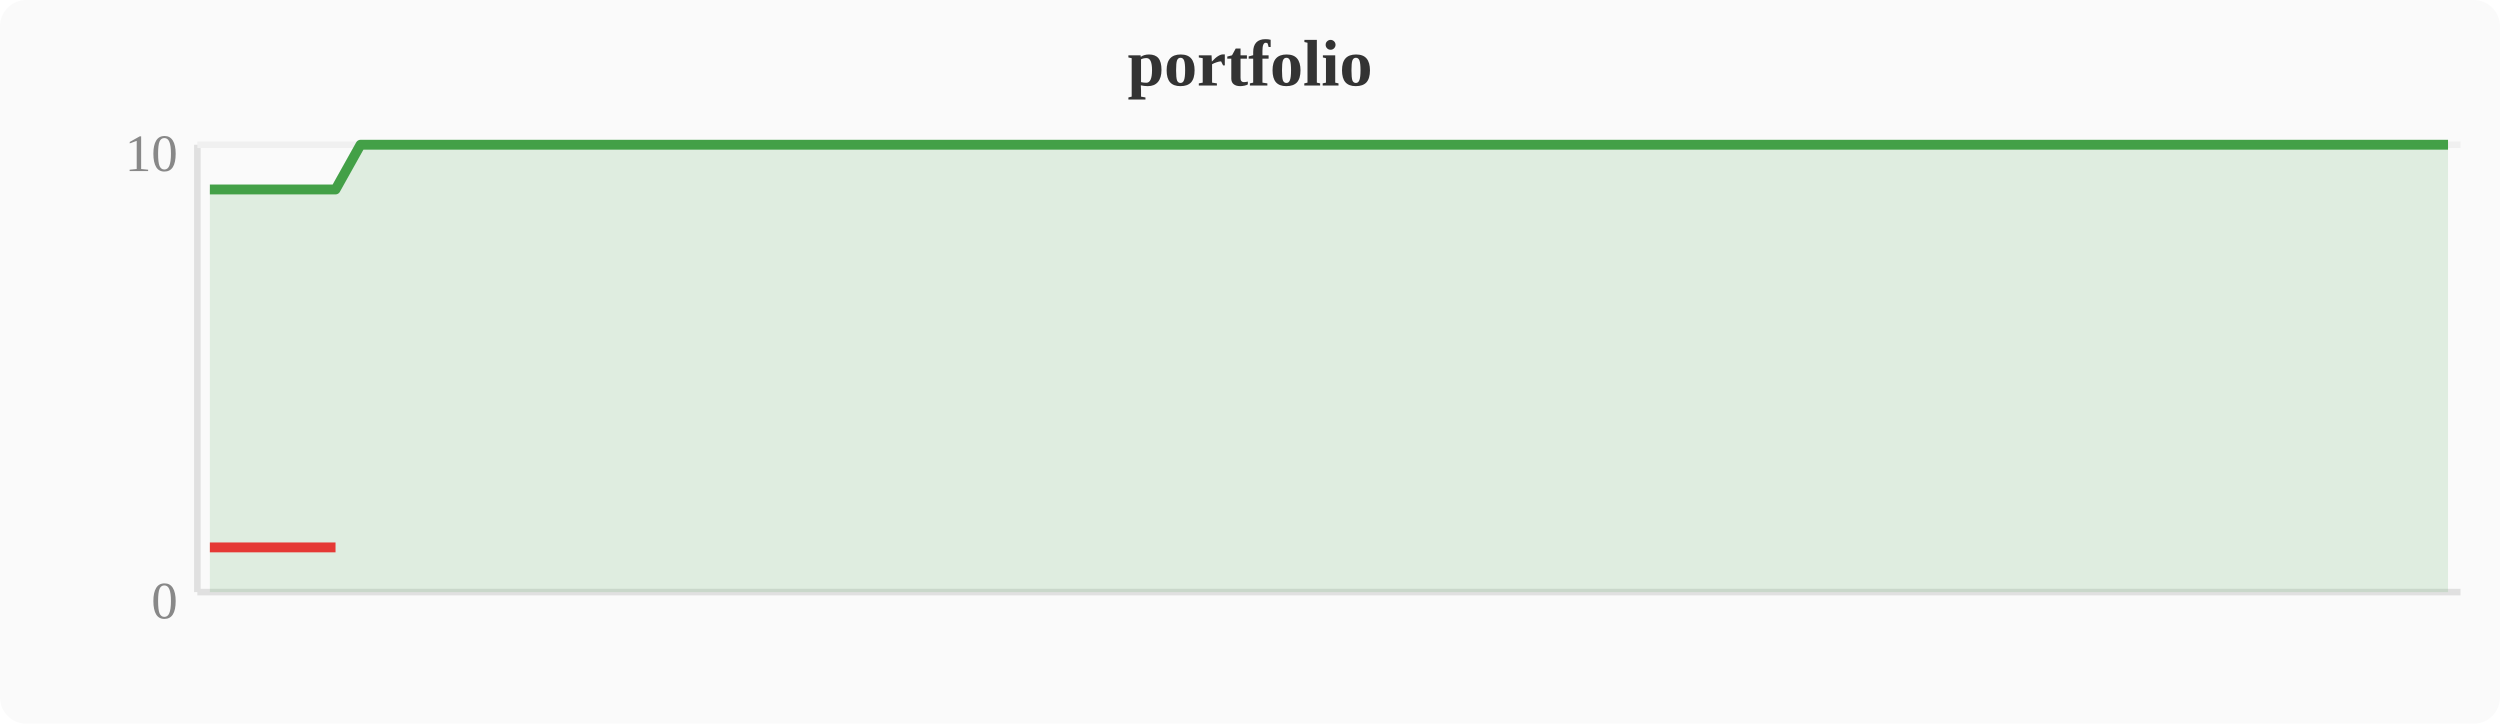
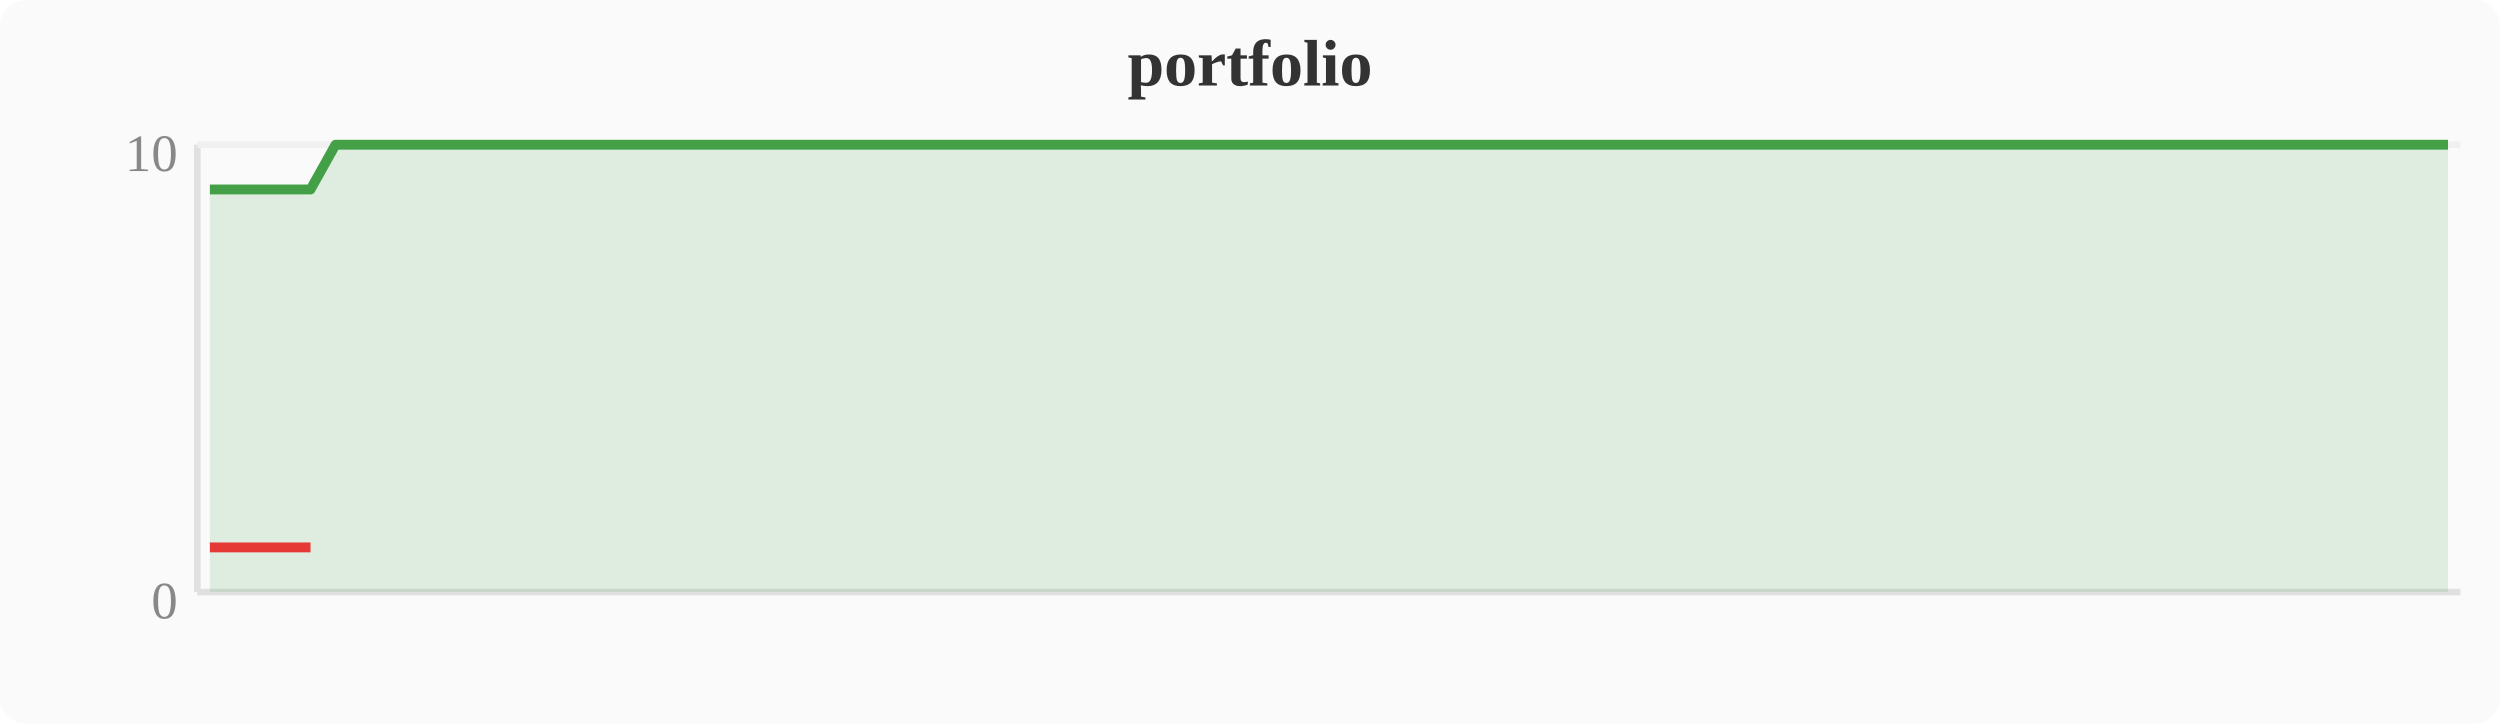
<svg xmlns="http://www.w3.org/2000/svg" width="380" height="110" viewBox="0 0 380 110">
  <rect width="380" height="110" fill="#fafafa" rx="4" />
  <text x="190" y="13" text-anchor="middle" font-size="10" font-weight="bold" fill="#333">portfolio</text>
  <line x1="30" y1="22" x2="30" y2="90" stroke="#e0e0e0" stroke-width="1" />
  <line x1="30" y1="90" x2="374" y2="90" stroke="#e0e0e0" stroke-width="1" />
  <line x1="30" y1="22" x2="374" y2="22" stroke="#f0f0f0" stroke-width="1" />
  <text x="27" y="94" text-anchor="end" font-size="8" fill="#888">0</text>
  <text x="27" y="26" text-anchor="end" font-size="8" fill="#888">10</text>
-   <polygon points="31.9,28.8 35.7,28.8 39.6,28.8 43.4,28.8 47.2,28.8 51.0,28.8 54.8,22.0 58.7,22.0 62.5,22.0 66.3,22.0 70.1,22.0 74.0,22.0 77.8,22.0 81.6,22.0 85.4,22.0 89.2,22.0 93.1,22.0 96.9,22.0 100.7,22.0 104.5,22.0 108.4,22.0 112.2,22.0 116.0,22.0 119.8,22.0 123.6,22.0 127.5,22.0 131.3,22.0 135.1,22.0 138.9,22.0 142.8,22.0 146.6,22.0 150.4,22.0 154.2,22.0 158.0,22.0 161.9,22.0 165.7,22.0 169.5,22.0 173.3,22.0 177.2,22.0 181.0,22.0 184.8,22.0 188.6,22.0 192.4,22.0 196.3,22.0 200.1,22.0 203.9,22.0 207.7,22.0 211.6,22.0 215.4,22.0 219.2,22.0 223.0,22.0 226.8,22.0 230.7,22.0 234.5,22.0 238.3,22.0 242.1,22.0 246.0,22.0 249.8,22.0 253.6,22.0 257.4,22.0 261.2,22.0 265.1,22.0 268.9,22.0 272.7,22.0 276.5,22.0 280.4,22.0 284.2,22.0 288.0,22.0 291.8,22.0 295.6,22.0 299.5,22.0 303.3,22.0 307.1,22.0 310.9,22.0 314.8,22.0 318.6,22.0 322.4,22.0 326.2,22.0 330.0,22.0 333.9,22.0 337.7,22.0 341.5,22.0 345.3,22.0 349.2,22.0 353.0,22.0 356.8,22.0 360.6,22.0 364.4,22.0 368.3,22.0 372.1,22.0 372.1,90 31.9,90" fill="#43a047" opacity="0.15" />
-   <polyline points="31.9,28.8 35.7,28.8 39.6,28.8 43.4,28.8 47.2,28.8 51.0,28.8 54.8,22.0 58.7,22.0 62.5,22.0 66.3,22.0 70.1,22.0 74.0,22.0 77.8,22.0 81.6,22.0 85.4,22.0 89.2,22.0 93.1,22.0 96.9,22.0 100.7,22.0 104.5,22.0 108.4,22.0 112.2,22.0 116.0,22.0 119.8,22.0 123.6,22.0 127.5,22.0 131.3,22.0 135.1,22.0 138.9,22.0 142.8,22.0 146.6,22.0 150.4,22.0 154.2,22.0 158.0,22.0 161.9,22.0 165.7,22.0 169.5,22.0 173.3,22.0 177.2,22.0 181.0,22.0 184.8,22.0 188.6,22.0 192.4,22.0 196.3,22.0 200.1,22.0 203.9,22.0 207.7,22.0 211.6,22.0 215.4,22.0 219.2,22.0 223.0,22.0 226.8,22.0 230.7,22.0 234.5,22.0 238.3,22.0 242.1,22.0 246.0,22.0 249.8,22.0 253.6,22.0 257.4,22.0 261.2,22.0 265.1,22.0 268.9,22.0 272.7,22.0 276.5,22.0 280.4,22.0 284.2,22.0 288.0,22.0 291.8,22.0 295.6,22.0 299.5,22.0 303.3,22.0 307.1,22.0 310.9,22.0 314.8,22.0 318.6,22.0 322.4,22.0 326.2,22.0 330.0,22.0 333.9,22.0 337.7,22.0 341.5,22.0 345.3,22.0 349.2,22.0 353.0,22.0 356.8,22.0 360.6,22.0 364.4,22.0 368.3,22.0 372.1,22.0" fill="none" stroke="#43a047" stroke-width="1.5" stroke-linejoin="round" />
-   <polyline points="31.9,83.2 35.7,83.2 39.6,83.2 43.4,83.2 47.2,83.2 51.0,83.2" fill="none" stroke="#e53935" stroke-width="1.5" stroke-linejoin="round" />
+   <polygon points="31.9,28.8 35.7,28.8 39.6,28.8 43.4,28.8 47.2,28.8 51.0,22.0 54.8,22.0 58.7,22.0 62.5,22.0 66.3,22.0 70.1,22.0 74.0,22.0 77.8,22.0 81.6,22.0 85.4,22.0 89.2,22.0 93.1,22.0 96.9,22.0 100.7,22.0 104.5,22.0 108.4,22.0 112.2,22.0 116.0,22.0 119.8,22.0 123.6,22.0 127.5,22.0 131.3,22.0 135.1,22.0 138.9,22.0 142.8,22.0 146.6,22.0 150.4,22.0 154.2,22.0 158.0,22.0 161.9,22.0 165.7,22.0 169.5,22.0 173.3,22.0 177.2,22.0 181.0,22.0 184.8,22.0 188.6,22.0 192.4,22.0 196.3,22.0 200.1,22.0 203.9,22.0 207.7,22.0 211.6,22.0 215.4,22.0 219.2,22.0 223.0,22.0 226.8,22.0 230.7,22.0 234.5,22.0 238.3,22.0 242.1,22.0 246.0,22.0 249.8,22.0 253.6,22.0 257.4,22.0 261.2,22.0 265.1,22.0 268.9,22.0 272.7,22.0 276.5,22.0 280.4,22.0 284.2,22.0 288.0,22.0 291.8,22.0 295.6,22.0 299.5,22.0 303.3,22.0 307.1,22.0 310.9,22.0 314.8,22.0 318.6,22.0 322.4,22.0 326.2,22.0 330.0,22.0 333.9,22.0 337.7,22.0 341.5,22.0 345.3,22.0 349.2,22.0 353.0,22.0 356.8,22.0 360.6,22.0 364.4,22.0 368.3,22.0 372.1,22.0 372.1,90 31.9,90" fill="#43a047" opacity="0.15" />
+   <polyline points="31.9,28.8 35.7,28.8 39.6,28.8 43.4,28.8 47.2,28.8 51.0,22.0 54.8,22.0 58.7,22.0 62.5,22.0 66.3,22.0 70.1,22.0 74.0,22.0 77.8,22.0 81.6,22.0 85.4,22.0 89.2,22.0 93.1,22.0 96.9,22.0 100.7,22.0 104.5,22.0 108.4,22.0 112.2,22.0 116.0,22.0 119.8,22.0 123.6,22.0 127.5,22.0 131.3,22.0 135.1,22.0 138.9,22.0 142.8,22.0 146.6,22.0 150.4,22.0 154.2,22.0 158.0,22.0 161.9,22.0 165.7,22.0 169.5,22.0 173.3,22.0 177.2,22.0 181.0,22.0 184.8,22.0 188.6,22.0 192.4,22.0 196.3,22.0 200.1,22.0 203.9,22.0 207.7,22.0 211.6,22.0 215.4,22.0 219.2,22.0 223.0,22.0 226.8,22.0 230.7,22.0 234.5,22.0 238.3,22.0 242.1,22.0 246.0,22.0 249.8,22.0 253.6,22.0 257.4,22.0 261.2,22.0 265.1,22.0 268.9,22.0 272.7,22.0 276.5,22.0 280.4,22.0 284.2,22.0 288.0,22.0 291.8,22.0 295.6,22.0 299.5,22.0 303.3,22.0 307.1,22.0 310.9,22.0 314.8,22.0 318.6,22.0 322.4,22.0 326.2,22.0 330.0,22.0 333.9,22.0 337.7,22.0 341.5,22.0 345.3,22.0 349.2,22.0 353.0,22.0 356.8,22.0 360.6,22.0 364.4,22.0 368.3,22.0 372.1,22.0" fill="none" stroke="#43a047" stroke-width="1.5" stroke-linejoin="round" />
+   <polyline points="31.9,83.2 35.7,83.2 39.6,83.2 43.4,83.2 47.2,83.2" fill="none" stroke="#e53935" stroke-width="1.5" stroke-linejoin="round" />
</svg>
